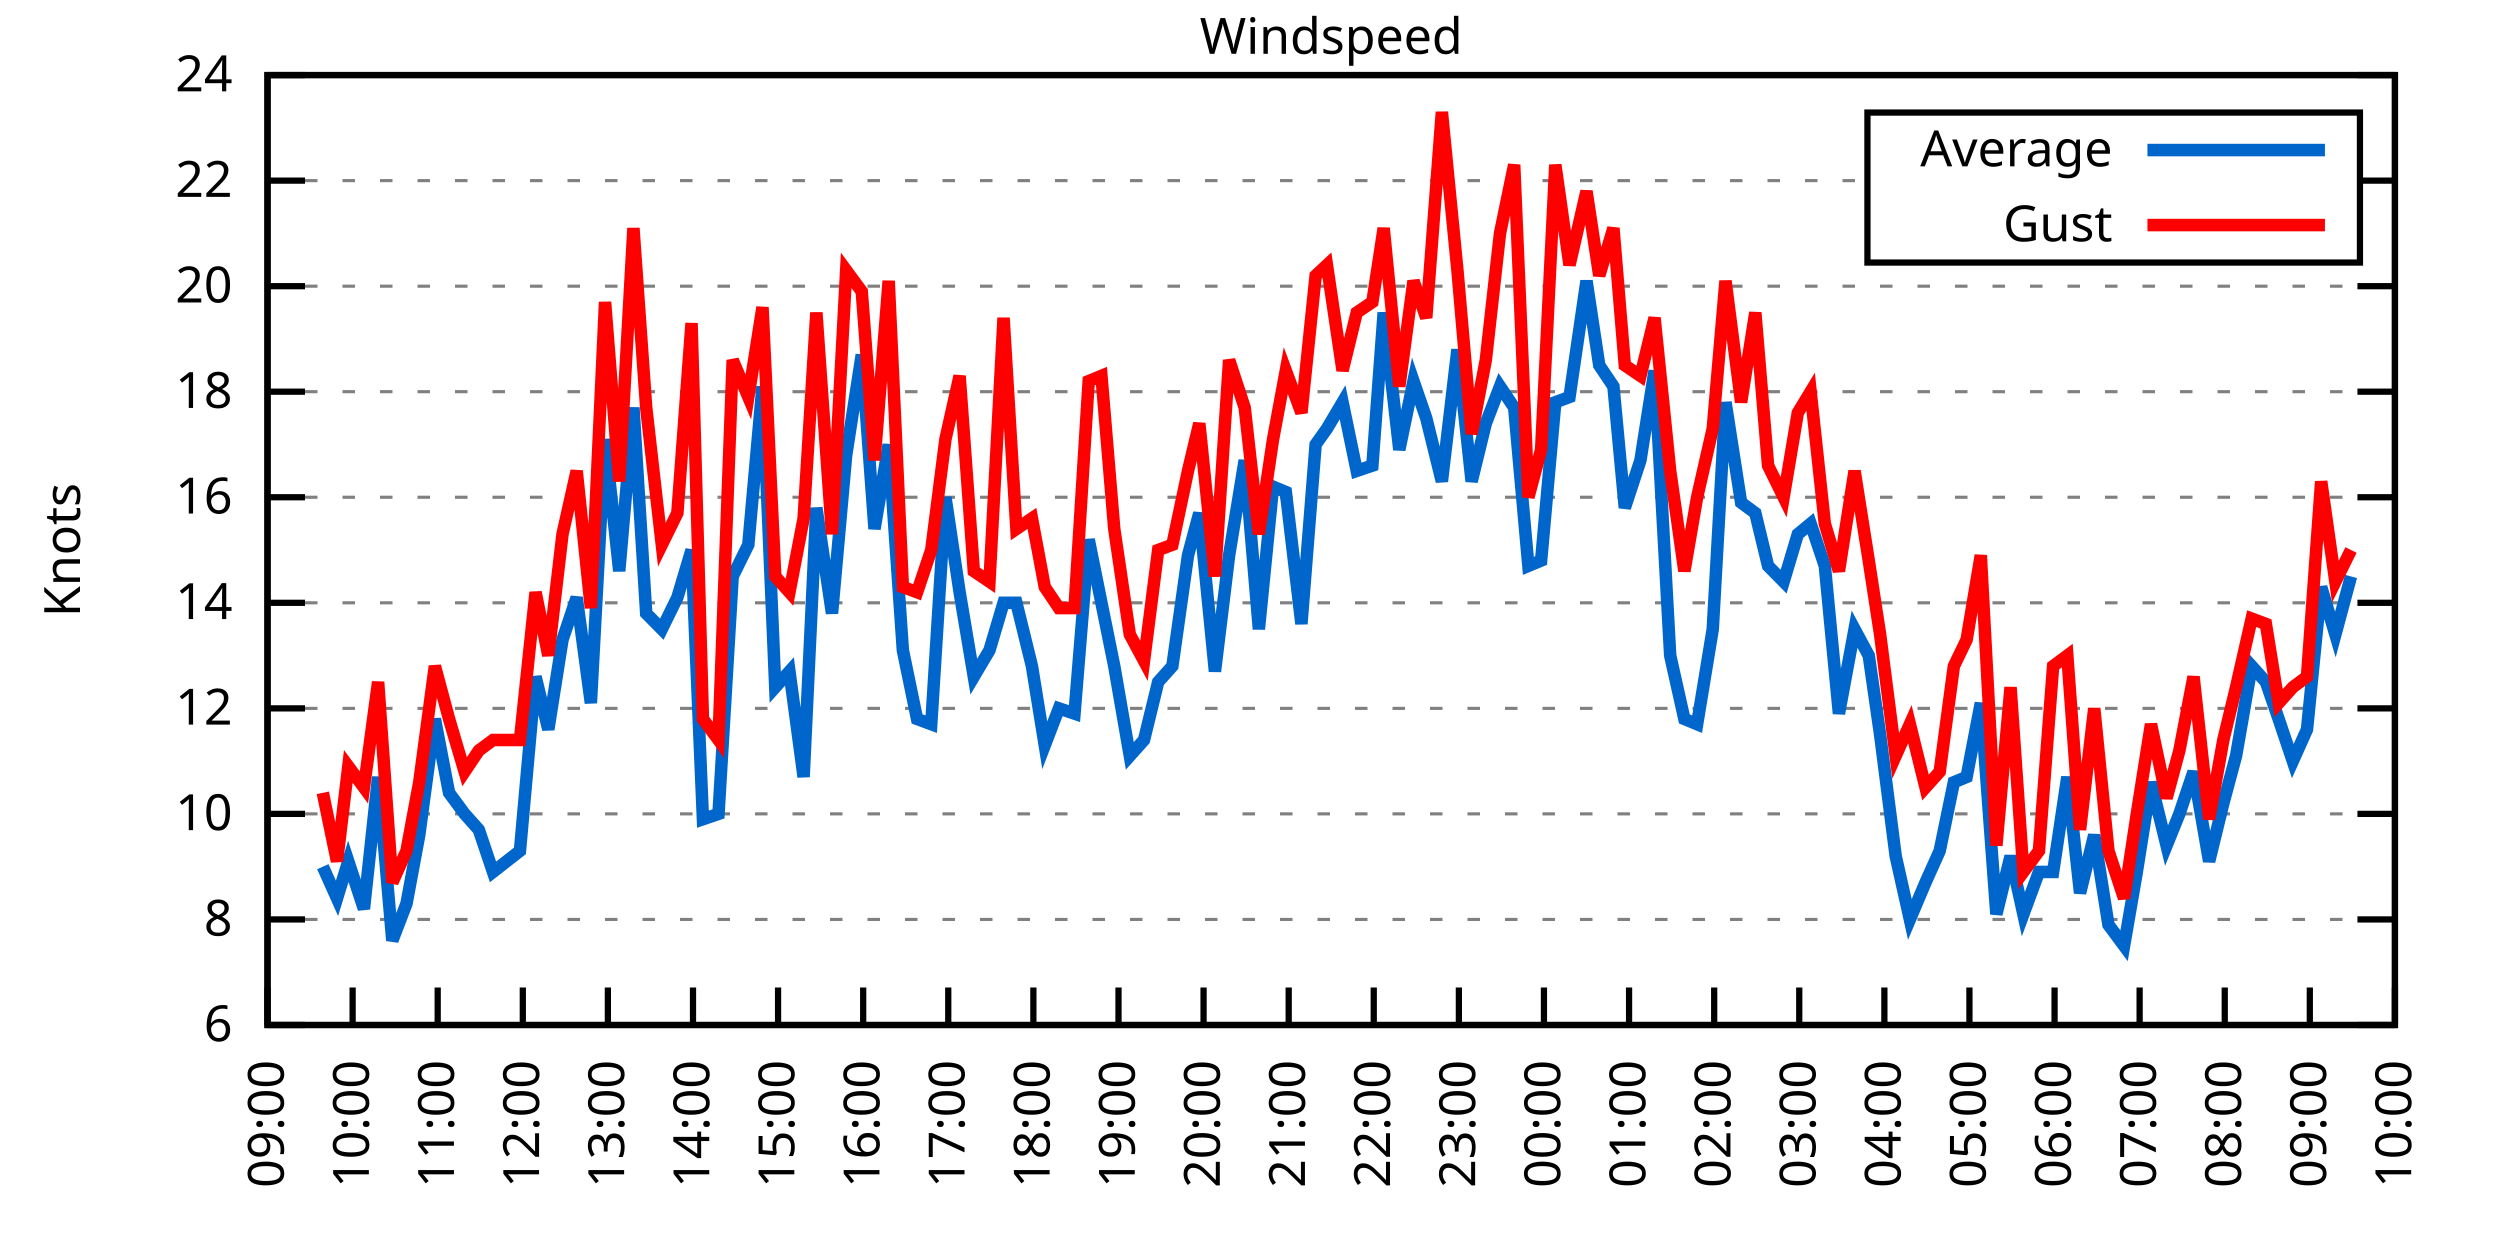
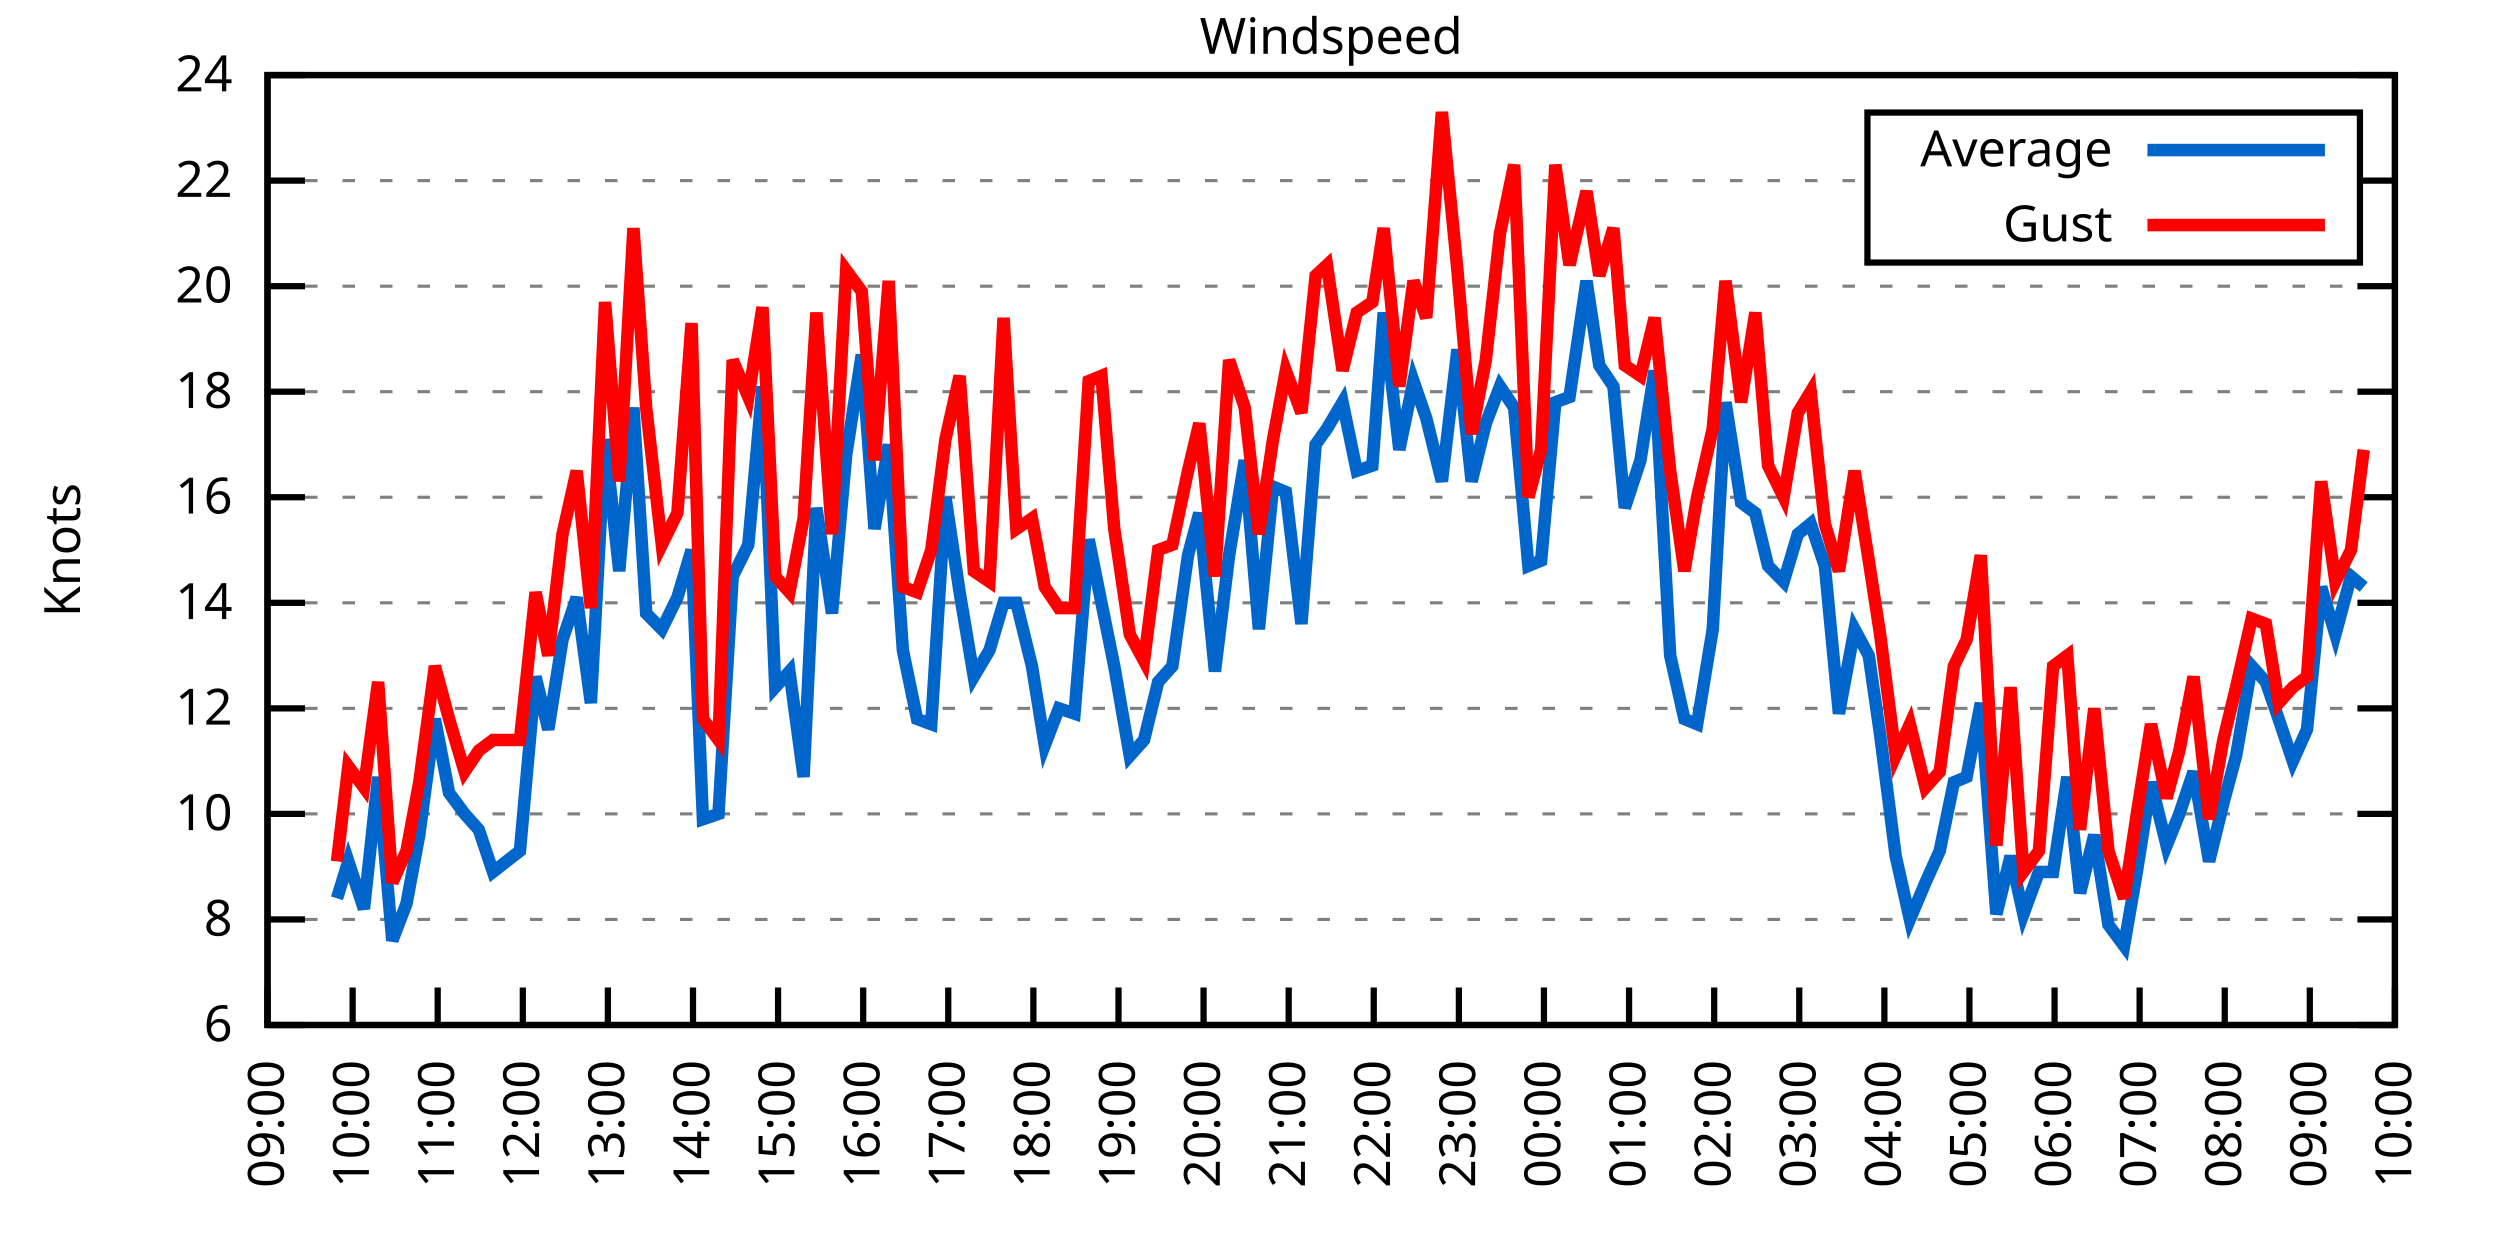
<svg xmlns="http://www.w3.org/2000/svg" xmlns:xlink="http://www.w3.org/1999/xlink" width="400" height="200" viewBox="0 0 400 200">
  <g id="gnuplot_canvas">
    <rect x="0" y="0" width="400" height="200" fill="none" />
    <defs>
      <circle id="gpDot" r="0.5" stroke-width="0.5" stroke="currentColor" />
      <path id="gpPt0" stroke-width="0.333" stroke="currentColor" d="M-1,0 h2 M0,-1 v2" />
      <path id="gpPt1" stroke-width="0.333" stroke="currentColor" d="M-1,-1 L1,1 M1,-1 L-1,1" />
      <path id="gpPt2" stroke-width="0.333" stroke="currentColor" d="M-1,0 L1,0 M0,-1 L0,1 M-1,-1 L1,1 M-1,1 L1,-1" />
      <rect id="gpPt3" stroke-width="0.333" stroke="currentColor" x="-1" y="-1" width="2" height="2" />
      <rect id="gpPt4" stroke-width="0.333" stroke="currentColor" fill="currentColor" x="-1" y="-1" width="2" height="2" />
      <circle id="gpPt5" stroke-width="0.333" stroke="currentColor" cx="0" cy="0" r="1" />
      <use xlink:href="#gpPt5" id="gpPt6" fill="currentColor" stroke="none" />
      <path id="gpPt7" stroke-width="0.333" stroke="currentColor" d="M0,-1.33 L-1.33,0.67 L1.33,0.67 z" />
      <use xlink:href="#gpPt7" id="gpPt8" fill="currentColor" stroke="none" />
      <use xlink:href="#gpPt7" id="gpPt9" stroke="currentColor" transform="rotate(180)" />
      <use xlink:href="#gpPt9" id="gpPt10" fill="currentColor" stroke="none" />
      <use xlink:href="#gpPt3" id="gpPt11" stroke="currentColor" transform="rotate(45)" />
      <use xlink:href="#gpPt11" id="gpPt12" fill="currentColor" stroke="none" />
      <path id="gpPt13" stroke-width="0.333" stroke="currentColor" d="M0,1.330 L1.265,0.411 L0.782,-1.067 L-0.782,-1.076 L-1.265,0.411 z" />
      <use xlink:href="#gpPt13" id="gpPt14" fill="currentColor" stroke="none" />
      <filter id="textbox" filterUnits="objectBoundingBox" x="0" y="0" height="1" width="1">
        <feFlood flood-color="white" flood-opacity="1" result="bgnd" />
        <feComposite in="SourceGraphic" in2="bgnd" operator="atop" />
      </filter>
      <filter id="greybox" filterUnits="objectBoundingBox" x="0" y="0" height="1" width="1">
        <feFlood flood-color="lightgrey" flood-opacity="1" result="grey" />
        <feComposite in="SourceGraphic" in2="grey" operator="atop" />
      </filter>
    </defs>
    <g fill="none" color="white" stroke="currentColor" stroke-width="1.00" stroke-linecap="butt" stroke-linejoin="miter">
</g>
    <g fill="none" color="black" stroke="currentColor" stroke-width="1.00" stroke-linecap="butt" stroke-linejoin="miter">
      <g stroke="none" shape-rendering="crispEdges">
        <polygon fill="rgb(255, 255, 255)" points="42.80,164.00 383.18,164.00 383.18,12.02 42.80,12.02 " />
      </g>
    </g>
    <g fill="none" color="black" stroke="currentColor" stroke-width="1.00" stroke-linecap="butt" stroke-linejoin="miter">
</g>
    <g fill="none" color="black" stroke="black" stroke-width="0.50" stroke-linecap="butt" stroke-linejoin="miter">
</g>
    <g fill="none" color="gray" stroke="currentColor" stroke-width="0.50" stroke-linecap="butt" stroke-linejoin="miter">
      <path stroke="gray" stroke-dasharray="2,4" class="gridline" d="M42.80,164.00 L383.19,164.00  " />
    </g>
    <g fill="none" color="gray" stroke="gray" stroke-width="1.00" stroke-linecap="butt" stroke-linejoin="miter">
</g>
    <g fill="none" color="black" stroke="currentColor" stroke-width="1.00" stroke-linecap="butt" stroke-linejoin="miter">
      <path stroke="black" d="M42.80,164.00 L48.80,164.00 M383.19,164.00 L377.19,164.00  " />
      <g transform="translate(37.20,166.60)" stroke="none" fill="black" font-family="Sans" font-size="8.00" text-anchor="end">
        <text>
          <tspan font-family="Sans"> 6</tspan>
        </text>
      </g>
    </g>
    <g fill="none" color="black" stroke="currentColor" stroke-width="1.00" stroke-linecap="butt" stroke-linejoin="miter">
</g>
    <g fill="none" color="black" stroke="black" stroke-width="0.50" stroke-linecap="butt" stroke-linejoin="miter">
</g>
    <g fill="none" color="gray" stroke="currentColor" stroke-width="0.50" stroke-linecap="butt" stroke-linejoin="miter">
      <path stroke="gray" stroke-dasharray="2,4" class="gridline" d="M42.80,147.11 L383.19,147.11  " />
    </g>
    <g fill="none" color="gray" stroke="gray" stroke-width="1.00" stroke-linecap="butt" stroke-linejoin="miter">
</g>
    <g fill="none" color="black" stroke="currentColor" stroke-width="1.00" stroke-linecap="butt" stroke-linejoin="miter">
      <path stroke="black" d="M42.80,147.11 L48.80,147.11 M383.19,147.11 L377.19,147.11  " />
      <g transform="translate(37.20,149.71)" stroke="none" fill="black" font-family="Sans" font-size="8.00" text-anchor="end">
        <text>
          <tspan font-family="Sans"> 8</tspan>
        </text>
      </g>
    </g>
    <g fill="none" color="black" stroke="currentColor" stroke-width="1.00" stroke-linecap="butt" stroke-linejoin="miter">
</g>
    <g fill="none" color="black" stroke="black" stroke-width="0.50" stroke-linecap="butt" stroke-linejoin="miter">
</g>
    <g fill="none" color="gray" stroke="currentColor" stroke-width="0.50" stroke-linecap="butt" stroke-linejoin="miter">
      <path stroke="gray" stroke-dasharray="2,4" class="gridline" d="M42.80,130.22 L383.19,130.22  " />
    </g>
    <g fill="none" color="gray" stroke="gray" stroke-width="1.00" stroke-linecap="butt" stroke-linejoin="miter">
</g>
    <g fill="none" color="black" stroke="currentColor" stroke-width="1.00" stroke-linecap="butt" stroke-linejoin="miter">
      <path stroke="black" d="M42.80,130.22 L48.80,130.22 M383.19,130.22 L377.19,130.22  " />
      <g transform="translate(37.20,132.82)" stroke="none" fill="black" font-family="Sans" font-size="8.00" text-anchor="end">
        <text>
          <tspan font-family="Sans"> 10</tspan>
        </text>
      </g>
    </g>
    <g fill="none" color="black" stroke="currentColor" stroke-width="1.00" stroke-linecap="butt" stroke-linejoin="miter">
</g>
    <g fill="none" color="black" stroke="black" stroke-width="0.50" stroke-linecap="butt" stroke-linejoin="miter">
</g>
    <g fill="none" color="gray" stroke="currentColor" stroke-width="0.50" stroke-linecap="butt" stroke-linejoin="miter">
      <path stroke="gray" stroke-dasharray="2,4" class="gridline" d="M42.80,113.34 L383.19,113.34  " />
    </g>
    <g fill="none" color="gray" stroke="gray" stroke-width="1.00" stroke-linecap="butt" stroke-linejoin="miter">
</g>
    <g fill="none" color="black" stroke="currentColor" stroke-width="1.00" stroke-linecap="butt" stroke-linejoin="miter">
      <path stroke="black" d="M42.80,113.34 L48.80,113.34 M383.19,113.34 L377.19,113.34  " />
      <g transform="translate(37.20,115.94)" stroke="none" fill="black" font-family="Sans" font-size="8.00" text-anchor="end">
        <text>
          <tspan font-family="Sans"> 12</tspan>
        </text>
      </g>
    </g>
    <g fill="none" color="black" stroke="currentColor" stroke-width="1.00" stroke-linecap="butt" stroke-linejoin="miter">
</g>
    <g fill="none" color="black" stroke="black" stroke-width="0.50" stroke-linecap="butt" stroke-linejoin="miter">
</g>
    <g fill="none" color="gray" stroke="currentColor" stroke-width="0.50" stroke-linecap="butt" stroke-linejoin="miter">
      <path stroke="gray" stroke-dasharray="2,4" class="gridline" d="M42.80,96.45 L383.19,96.45  " />
    </g>
    <g fill="none" color="gray" stroke="gray" stroke-width="1.00" stroke-linecap="butt" stroke-linejoin="miter">
</g>
    <g fill="none" color="black" stroke="currentColor" stroke-width="1.00" stroke-linecap="butt" stroke-linejoin="miter">
      <path stroke="black" d="M42.80,96.45 L48.80,96.45 M383.19,96.45 L377.19,96.45  " />
      <g transform="translate(37.20,99.05)" stroke="none" fill="black" font-family="Sans" font-size="8.00" text-anchor="end">
        <text>
          <tspan font-family="Sans"> 14</tspan>
        </text>
      </g>
    </g>
    <g fill="none" color="black" stroke="currentColor" stroke-width="1.00" stroke-linecap="butt" stroke-linejoin="miter">
</g>
    <g fill="none" color="black" stroke="black" stroke-width="0.50" stroke-linecap="butt" stroke-linejoin="miter">
</g>
    <g fill="none" color="gray" stroke="currentColor" stroke-width="0.50" stroke-linecap="butt" stroke-linejoin="miter">
      <path stroke="gray" stroke-dasharray="2,4" class="gridline" d="M42.80,79.56 L383.19,79.56  " />
    </g>
    <g fill="none" color="gray" stroke="gray" stroke-width="1.00" stroke-linecap="butt" stroke-linejoin="miter">
</g>
    <g fill="none" color="black" stroke="currentColor" stroke-width="1.00" stroke-linecap="butt" stroke-linejoin="miter">
      <path stroke="black" d="M42.80,79.56 L48.80,79.56 M383.19,79.56 L377.19,79.56  " />
      <g transform="translate(37.20,82.16)" stroke="none" fill="black" font-family="Sans" font-size="8.00" text-anchor="end">
        <text>
          <tspan font-family="Sans"> 16</tspan>
        </text>
      </g>
    </g>
    <g fill="none" color="black" stroke="currentColor" stroke-width="1.00" stroke-linecap="butt" stroke-linejoin="miter">
</g>
    <g fill="none" color="black" stroke="black" stroke-width="0.50" stroke-linecap="butt" stroke-linejoin="miter">
</g>
    <g fill="none" color="gray" stroke="currentColor" stroke-width="0.50" stroke-linecap="butt" stroke-linejoin="miter">
      <path stroke="gray" stroke-dasharray="2,4" class="gridline" d="M42.80,62.67 L383.19,62.67  " />
    </g>
    <g fill="none" color="gray" stroke="gray" stroke-width="1.00" stroke-linecap="butt" stroke-linejoin="miter">
</g>
    <g fill="none" color="black" stroke="currentColor" stroke-width="1.00" stroke-linecap="butt" stroke-linejoin="miter">
      <path stroke="black" d="M42.80,62.67 L48.80,62.67 M383.19,62.67 L377.19,62.67  " />
      <g transform="translate(37.20,65.27)" stroke="none" fill="black" font-family="Sans" font-size="8.00" text-anchor="end">
        <text>
          <tspan font-family="Sans"> 18</tspan>
        </text>
      </g>
    </g>
    <g fill="none" color="black" stroke="currentColor" stroke-width="1.00" stroke-linecap="butt" stroke-linejoin="miter">
</g>
    <g fill="none" color="black" stroke="black" stroke-width="0.50" stroke-linecap="butt" stroke-linejoin="miter">
</g>
    <g fill="none" color="gray" stroke="currentColor" stroke-width="0.50" stroke-linecap="butt" stroke-linejoin="miter">
      <path stroke="gray" stroke-dasharray="2,4" class="gridline" d="M42.80,45.79 L383.19,45.79  " />
    </g>
    <g fill="none" color="gray" stroke="gray" stroke-width="1.00" stroke-linecap="butt" stroke-linejoin="miter">
</g>
    <g fill="none" color="black" stroke="currentColor" stroke-width="1.00" stroke-linecap="butt" stroke-linejoin="miter">
      <path stroke="black" d="M42.80,45.79 L48.80,45.79 M383.19,45.79 L377.19,45.79  " />
      <g transform="translate(37.20,48.39)" stroke="none" fill="black" font-family="Sans" font-size="8.00" text-anchor="end">
        <text>
          <tspan font-family="Sans"> 20</tspan>
        </text>
      </g>
    </g>
    <g fill="none" color="black" stroke="currentColor" stroke-width="1.00" stroke-linecap="butt" stroke-linejoin="miter">
</g>
    <g fill="none" color="black" stroke="black" stroke-width="0.50" stroke-linecap="butt" stroke-linejoin="miter">
</g>
    <g fill="none" color="gray" stroke="currentColor" stroke-width="0.50" stroke-linecap="butt" stroke-linejoin="miter">
      <path stroke="gray" stroke-dasharray="2,4" class="gridline" d="M42.80,28.90 L298.79,28.90 M377.59,28.90 L383.19,28.90  " />
    </g>
    <g fill="none" color="gray" stroke="gray" stroke-width="1.00" stroke-linecap="butt" stroke-linejoin="miter">
</g>
    <g fill="none" color="black" stroke="currentColor" stroke-width="1.00" stroke-linecap="butt" stroke-linejoin="miter">
      <path stroke="black" d="M42.80,28.90 L48.80,28.90 M383.19,28.90 L377.19,28.90  " />
      <g transform="translate(37.20,31.50)" stroke="none" fill="black" font-family="Sans" font-size="8.00" text-anchor="end">
        <text>
          <tspan font-family="Sans"> 22</tspan>
        </text>
      </g>
    </g>
    <g fill="none" color="black" stroke="currentColor" stroke-width="1.00" stroke-linecap="butt" stroke-linejoin="miter">
</g>
    <g fill="none" color="black" stroke="black" stroke-width="0.50" stroke-linecap="butt" stroke-linejoin="miter">
</g>
    <g fill="none" color="gray" stroke="currentColor" stroke-width="0.50" stroke-linecap="butt" stroke-linejoin="miter">
      <path stroke="gray" stroke-dasharray="2,4" class="gridline" d="M42.80,12.01 L383.19,12.01  " />
    </g>
    <g fill="none" color="gray" stroke="gray" stroke-width="1.00" stroke-linecap="butt" stroke-linejoin="miter">
</g>
    <g fill="none" color="black" stroke="currentColor" stroke-width="1.00" stroke-linecap="butt" stroke-linejoin="miter">
      <path stroke="black" d="M42.80,12.01 L48.80,12.01 M383.19,12.01 L377.19,12.01  " />
      <g transform="translate(37.20,14.61)" stroke="none" fill="black" font-family="Sans" font-size="8.00" text-anchor="end">
        <text>
          <tspan font-family="Sans"> 24</tspan>
        </text>
      </g>
    </g>
    <g fill="none" color="black" stroke="currentColor" stroke-width="1.00" stroke-linecap="butt" stroke-linejoin="miter">
      <path stroke="black" d="M42.80,164.00 L42.80,158.00  " />
      <g transform="translate(45.40,169.60) rotate(270.00)" stroke="none" fill="black" font-family="Sans" font-size="8.00" text-anchor="end">
        <text>
          <tspan font-family="Sans">09:00</tspan>
        </text>
      </g>
    </g>
    <g fill="none" color="black" stroke="currentColor" stroke-width="1.00" stroke-linecap="butt" stroke-linejoin="miter">
      <path stroke="black" d="M56.42,164.00 L56.42,158.00  " />
      <g transform="translate(59.02,169.60) rotate(270.00)" stroke="none" fill="black" font-family="Sans" font-size="8.00" text-anchor="end">
        <text>
          <tspan font-family="Sans">10:00</tspan>
        </text>
      </g>
    </g>
    <g fill="none" color="black" stroke="currentColor" stroke-width="1.00" stroke-linecap="butt" stroke-linejoin="miter">
      <path stroke="black" d="M70.03,164.00 L70.03,158.00  " />
      <g transform="translate(72.63,169.60) rotate(270.00)" stroke="none" fill="black" font-family="Sans" font-size="8.00" text-anchor="end">
        <text>
          <tspan font-family="Sans">11:00</tspan>
        </text>
      </g>
    </g>
    <g fill="none" color="black" stroke="currentColor" stroke-width="1.00" stroke-linecap="butt" stroke-linejoin="miter">
      <path stroke="black" d="M83.65,164.00 L83.65,158.00  " />
      <g transform="translate(86.25,169.60) rotate(270.00)" stroke="none" fill="black" font-family="Sans" font-size="8.00" text-anchor="end">
        <text>
          <tspan font-family="Sans">12:00</tspan>
        </text>
      </g>
    </g>
    <g fill="none" color="black" stroke="currentColor" stroke-width="1.00" stroke-linecap="butt" stroke-linejoin="miter">
      <path stroke="black" d="M97.26,164.00 L97.26,158.00  " />
      <g transform="translate(99.86,169.60) rotate(270.00)" stroke="none" fill="black" font-family="Sans" font-size="8.00" text-anchor="end">
        <text>
          <tspan font-family="Sans">13:00</tspan>
        </text>
      </g>
    </g>
    <g fill="none" color="black" stroke="currentColor" stroke-width="1.00" stroke-linecap="butt" stroke-linejoin="miter">
      <path stroke="black" d="M110.88,164.00 L110.88,158.00  " />
      <g transform="translate(113.48,169.60) rotate(270.00)" stroke="none" fill="black" font-family="Sans" font-size="8.00" text-anchor="end">
        <text>
          <tspan font-family="Sans">14:00</tspan>
        </text>
      </g>
    </g>
    <g fill="none" color="black" stroke="currentColor" stroke-width="1.00" stroke-linecap="butt" stroke-linejoin="miter">
      <path stroke="black" d="M124.49,164.00 L124.49,158.00  " />
      <g transform="translate(127.09,169.60) rotate(270.00)" stroke="none" fill="black" font-family="Sans" font-size="8.00" text-anchor="end">
        <text>
          <tspan font-family="Sans">15:00</tspan>
        </text>
      </g>
    </g>
    <g fill="none" color="black" stroke="currentColor" stroke-width="1.00" stroke-linecap="butt" stroke-linejoin="miter">
      <path stroke="black" d="M138.11,164.00 L138.11,158.00  " />
      <g transform="translate(140.71,169.60) rotate(270.00)" stroke="none" fill="black" font-family="Sans" font-size="8.00" text-anchor="end">
        <text>
          <tspan font-family="Sans">16:00</tspan>
        </text>
      </g>
    </g>
    <g fill="none" color="black" stroke="currentColor" stroke-width="1.00" stroke-linecap="butt" stroke-linejoin="miter">
      <path stroke="black" d="M151.72,164.00 L151.72,158.00  " />
      <g transform="translate(154.32,169.60) rotate(270.00)" stroke="none" fill="black" font-family="Sans" font-size="8.00" text-anchor="end">
        <text>
          <tspan font-family="Sans">17:00</tspan>
        </text>
      </g>
    </g>
    <g fill="none" color="black" stroke="currentColor" stroke-width="1.00" stroke-linecap="butt" stroke-linejoin="miter">
      <path stroke="black" d="M165.34,164.00 L165.34,158.00  " />
      <g transform="translate(167.94,169.60) rotate(270.00)" stroke="none" fill="black" font-family="Sans" font-size="8.00" text-anchor="end">
        <text>
          <tspan font-family="Sans">18:00</tspan>
        </text>
      </g>
    </g>
    <g fill="none" color="black" stroke="currentColor" stroke-width="1.00" stroke-linecap="butt" stroke-linejoin="miter">
      <path stroke="black" d="M178.96,164.00 L178.96,158.00  " />
      <g transform="translate(181.56,169.60) rotate(270.00)" stroke="none" fill="black" font-family="Sans" font-size="8.00" text-anchor="end">
        <text>
          <tspan font-family="Sans">19:00</tspan>
        </text>
      </g>
    </g>
    <g fill="none" color="black" stroke="currentColor" stroke-width="1.00" stroke-linecap="butt" stroke-linejoin="miter">
      <path stroke="black" d="M192.57,164.00 L192.57,158.00  " />
      <g transform="translate(195.17,169.60) rotate(270.00)" stroke="none" fill="black" font-family="Sans" font-size="8.00" text-anchor="end">
        <text>
          <tspan font-family="Sans">20:00</tspan>
        </text>
      </g>
    </g>
    <g fill="none" color="black" stroke="currentColor" stroke-width="1.00" stroke-linecap="butt" stroke-linejoin="miter">
      <path stroke="black" d="M206.19,164.00 L206.19,158.00  " />
      <g transform="translate(208.79,169.60) rotate(270.00)" stroke="none" fill="black" font-family="Sans" font-size="8.00" text-anchor="end">
        <text>
          <tspan font-family="Sans">21:00</tspan>
        </text>
      </g>
    </g>
    <g fill="none" color="black" stroke="currentColor" stroke-width="1.00" stroke-linecap="butt" stroke-linejoin="miter">
      <path stroke="black" d="M219.80,164.00 L219.80,158.00  " />
      <g transform="translate(222.40,169.60) rotate(270.00)" stroke="none" fill="black" font-family="Sans" font-size="8.00" text-anchor="end">
        <text>
          <tspan font-family="Sans">22:00</tspan>
        </text>
      </g>
    </g>
    <g fill="none" color="black" stroke="currentColor" stroke-width="1.00" stroke-linecap="butt" stroke-linejoin="miter">
      <path stroke="black" d="M233.42,164.00 L233.42,158.00  " />
      <g transform="translate(236.02,169.60) rotate(270.00)" stroke="none" fill="black" font-family="Sans" font-size="8.00" text-anchor="end">
        <text>
          <tspan font-family="Sans">23:00</tspan>
        </text>
      </g>
    </g>
    <g fill="none" color="black" stroke="currentColor" stroke-width="1.00" stroke-linecap="butt" stroke-linejoin="miter">
      <path stroke="black" d="M247.03,164.00 L247.03,158.00  " />
      <g transform="translate(249.63,169.60) rotate(270.00)" stroke="none" fill="black" font-family="Sans" font-size="8.00" text-anchor="end">
        <text>
          <tspan font-family="Sans">00:00</tspan>
        </text>
      </g>
    </g>
    <g fill="none" color="black" stroke="currentColor" stroke-width="1.00" stroke-linecap="butt" stroke-linejoin="miter">
      <path stroke="black" d="M260.65,164.00 L260.65,158.00  " />
      <g transform="translate(263.25,169.60) rotate(270.00)" stroke="none" fill="black" font-family="Sans" font-size="8.00" text-anchor="end">
        <text>
          <tspan font-family="Sans">01:00</tspan>
        </text>
      </g>
    </g>
    <g fill="none" color="black" stroke="currentColor" stroke-width="1.00" stroke-linecap="butt" stroke-linejoin="miter">
      <path stroke="black" d="M274.27,164.00 L274.27,158.00  " />
      <g transform="translate(276.87,169.60) rotate(270.00)" stroke="none" fill="black" font-family="Sans" font-size="8.00" text-anchor="end">
        <text>
          <tspan font-family="Sans">02:00</tspan>
        </text>
      </g>
    </g>
    <g fill="none" color="black" stroke="currentColor" stroke-width="1.00" stroke-linecap="butt" stroke-linejoin="miter">
      <path stroke="black" d="M287.88,164.00 L287.88,158.00  " />
      <g transform="translate(290.48,169.60) rotate(270.00)" stroke="none" fill="black" font-family="Sans" font-size="8.00" text-anchor="end">
        <text>
          <tspan font-family="Sans">03:00</tspan>
        </text>
      </g>
    </g>
    <g fill="none" color="black" stroke="currentColor" stroke-width="1.00" stroke-linecap="butt" stroke-linejoin="miter">
      <path stroke="black" d="M301.50,164.00 L301.50,158.00  " />
      <g transform="translate(304.10,169.60) rotate(270.00)" stroke="none" fill="black" font-family="Sans" font-size="8.00" text-anchor="end">
        <text>
          <tspan font-family="Sans">04:00</tspan>
        </text>
      </g>
    </g>
    <g fill="none" color="black" stroke="currentColor" stroke-width="1.00" stroke-linecap="butt" stroke-linejoin="miter">
      <path stroke="black" d="M315.11,164.00 L315.11,158.00  " />
      <g transform="translate(317.71,169.60) rotate(270.00)" stroke="none" fill="black" font-family="Sans" font-size="8.00" text-anchor="end">
        <text>
          <tspan font-family="Sans">05:00</tspan>
        </text>
      </g>
    </g>
    <g fill="none" color="black" stroke="currentColor" stroke-width="1.00" stroke-linecap="butt" stroke-linejoin="miter">
      <path stroke="black" d="M328.73,164.00 L328.73,158.00  " />
      <g transform="translate(331.33,169.60) rotate(270.00)" stroke="none" fill="black" font-family="Sans" font-size="8.00" text-anchor="end">
        <text>
          <tspan font-family="Sans">06:00</tspan>
        </text>
      </g>
    </g>
    <g fill="none" color="black" stroke="currentColor" stroke-width="1.00" stroke-linecap="butt" stroke-linejoin="miter">
      <path stroke="black" d="M342.34,164.00 L342.34,158.00  " />
      <g transform="translate(344.94,169.60) rotate(270.00)" stroke="none" fill="black" font-family="Sans" font-size="8.00" text-anchor="end">
        <text>
          <tspan font-family="Sans">07:00</tspan>
        </text>
      </g>
    </g>
    <g fill="none" color="black" stroke="currentColor" stroke-width="1.00" stroke-linecap="butt" stroke-linejoin="miter">
      <path stroke="black" d="M355.96,164.00 L355.96,158.00  " />
      <g transform="translate(358.56,169.60) rotate(270.00)" stroke="none" fill="black" font-family="Sans" font-size="8.00" text-anchor="end">
        <text>
          <tspan font-family="Sans">08:00</tspan>
        </text>
      </g>
    </g>
    <g fill="none" color="black" stroke="currentColor" stroke-width="1.00" stroke-linecap="butt" stroke-linejoin="miter">
      <path stroke="black" d="M369.57,164.00 L369.57,158.00  " />
      <g transform="translate(372.17,169.60) rotate(270.00)" stroke="none" fill="black" font-family="Sans" font-size="8.00" text-anchor="end">
        <text>
          <tspan font-family="Sans">09:00</tspan>
        </text>
      </g>
    </g>
    <g fill="none" color="black" stroke="currentColor" stroke-width="1.00" stroke-linecap="butt" stroke-linejoin="miter">
      <path stroke="black" d="M383.19,164.00 L383.19,158.00  " />
      <g transform="translate(385.79,169.60) rotate(270.00)" stroke="none" fill="black" font-family="Sans" font-size="8.00" text-anchor="end">
        <text>
          <tspan font-family="Sans">10:00</tspan>
        </text>
      </g>
    </g>
    <g fill="none" color="black" stroke="currentColor" stroke-width="1.00" stroke-linecap="butt" stroke-linejoin="miter">
</g>
    <g fill="none" color="black" stroke="currentColor" stroke-width="1.00" stroke-linecap="butt" stroke-linejoin="miter">
      <path stroke="black" d="M42.80,12.01 L42.80,164.00 L383.19,164.00 L383.19,12.01 L42.80,12.01 Z  " />
    </g>
    <g fill="none" color="black" stroke="currentColor" stroke-width="1.00" stroke-linecap="butt" stroke-linejoin="miter">
</g>
    <g fill="none" color="black" stroke="currentColor" stroke-width="1.00" stroke-linecap="butt" stroke-linejoin="miter">
      <path stroke="black" d="M298.79,42.01 L298.79,18.01 L377.59,18.01 L377.59,42.01 L298.79,42.01 Z  " />
    </g>
    <g id="Windspeed_plot_1">
      <g fill="none" color="white" stroke="black" stroke-width="2.00" stroke-linecap="butt" stroke-linejoin="miter">
</g>
      <g fill="none" color="black" stroke="currentColor" stroke-width="2.00" stroke-linecap="butt" stroke-linejoin="miter">
        <g transform="translate(337.99,26.61)" stroke="none" fill="black" font-family="Sans" font-size="8.00" text-anchor="end">
          <text>
            <tspan font-family="Sans">Average</tspan>
          </text>
        </g>
      </g>
      <g fill="none" color="black" stroke="currentColor" stroke-width="2.00" stroke-linecap="butt" stroke-linejoin="miter">
-         <path stroke="rgb(  0, 102, 204)" d="M343.59,24.01 L371.99,24.01 M51.65,138.67 L53.92,143.73 L55.73,137.82 L58.23,145.42 L60.50,124.31 L62.77,150.49   L65.04,144.58 L67.08,133.60 L69.58,115.03 L71.85,126.85 L74.34,130.22 L76.61,132.76 L78.88,139.51 L83.19,136.14   L85.69,108.27 L87.73,116.71 L90.00,102.36 L92.27,95.60 L94.54,112.49 L96.81,70.27 L99.08,91.38 L101.35,65.21   L103.39,98.14 L105.89,100.67 L108.38,95.60 L110.65,88.00 L112.47,131.07 L114.96,130.22 L117.23,92.23 L119.73,87.16   L122.00,61.83 L124.04,109.96 L126.31,107.43 L128.58,124.31 L130.62,81.25 L133.12,98.14 L135.39,72.81 L137.88,56.76   L139.92,84.63 L142.19,71.12 L144.46,104.05 L146.73,115.03 L149.00,115.87 L151.27,79.56 L153.54,94.76 L155.81,108.27   L158.31,104.05 L160.57,96.45 L162.62,96.45 L165.11,106.58 L167.16,119.25 L169.43,113.34 L171.92,114.18 L174.19,86.32   L176.23,96.45 L178.28,106.58 L180.77,120.94 L183.04,118.40 L185.31,109.11 L187.58,106.58 L190.08,88.85 L191.89,82.09   L194.39,107.43 L196.66,88.85 L199.15,73.65 L201.42,100.67 L203.69,77.87 L205.73,78.72 L208.23,99.83 L210.50,71.12   L212.31,68.58 L214.81,64.36 L217.08,75.34 L219.58,74.49 L221.39,50.01 L223.89,71.96 L226.16,60.98 L228.20,66.90   L230.70,77.03 L233.19,55.92 L235.46,77.03 L237.73,67.74 L240.00,61.83 L242.27,65.21 L244.54,90.54 L246.58,89.69   L248.85,64.36 L251.12,63.52 L253.84,44.94 L255.88,58.45 L258.15,61.83 L259.97,81.25 L262.47,73.65 L264.73,59.30   L267.23,104.89 L269.50,115.03 L271.54,115.87 L274.04,100.67 L276.08,64.36 L278.58,80.41 L280.85,82.09 L282.89,90.54   L285.38,93.07 L287.65,85.47 L289.70,83.78 L291.97,90.54 L294.23,114.18 L296.73,100.67 L299.00,104.89 L300.82,117.56   L303.31,136.98 L305.58,147.11 L308.08,141.20 L310.35,136.14 L312.62,125.16 L314.66,124.31 L316.93,112.49 L319.42,146.27   L321.69,136.98 L323.74,146.27 L326.23,139.51 L328.50,139.51 L330.77,124.31 L332.81,142.89 L335.08,133.60 L337.35,147.96   L339.85,151.33 L341.89,139.51 L344.16,125.16 L346.65,135.29 L348.70,130.22 L350.97,123.47 L353.46,137.82 L355.73,128.54   L357.77,120.94 L360.27,106.58 L362.54,109.11 L364.58,115.03 L366.85,121.78 L369.12,116.71 L371.39,93.92 L373.66,101.52   L376.16,92.23  " />
+         <path stroke="rgb(  0, 102, 204)" d="M343.59,24.01 L371.99,24.01 M53.92,143.73 L55.73,137.82 L58.23,145.42 L60.50,124.31 L62.77,150.49 L65.04,144.58   L67.08,133.60 L69.58,115.03 L71.85,126.85 L74.34,130.22 L76.61,132.76 L78.88,139.51 L83.19,136.14 L85.69,108.27   L87.73,116.71 L90.00,102.36 L92.27,95.60 L94.54,112.49 L96.81,70.27 L99.08,91.38 L101.35,65.21 L103.39,98.14   L105.89,100.67 L108.38,95.60 L110.65,88.00 L112.47,131.07 L114.96,130.22 L117.23,92.23 L119.73,87.16 L122.00,61.83   L124.04,109.96 L126.31,107.43 L128.58,124.31 L130.62,81.25 L133.12,98.14 L135.39,72.81 L137.88,56.76 L139.92,84.63   L142.19,71.12 L144.46,104.05 L146.73,115.03 L149.00,115.87 L151.27,79.56 L153.54,94.76 L155.81,108.27 L158.31,104.05   L160.57,96.45 L162.62,96.45 L165.11,106.58 L167.16,119.25 L169.43,113.34 L171.92,114.18 L174.19,86.32 L176.23,96.45   L178.28,106.58 L180.77,120.94 L183.04,118.40 L185.31,109.11 L187.58,106.58 L190.08,88.85 L191.89,82.09 L194.39,107.43   L196.66,88.85 L199.15,73.65 L201.42,100.67 L203.69,77.87 L205.73,78.72 L208.23,99.83 L210.50,71.12 L212.31,68.58   L214.81,64.36 L217.08,75.34 L219.58,74.49 L221.39,50.01 L223.89,71.96 L226.16,60.98 L228.20,66.90 L230.70,77.03   L233.19,55.92 L235.46,77.03 L237.73,67.74 L240.00,61.83 L242.27,65.21 L244.54,90.54 L246.58,89.69 L248.85,64.36   L251.12,63.52 L253.84,44.94 L255.88,58.45 L258.15,61.83 L259.97,81.25 L262.47,73.65 L264.73,59.30 L267.23,104.89   L269.50,115.03 L271.54,115.87 L274.04,100.67 L276.08,64.36 L278.58,80.41 L280.85,82.09 L282.89,90.54 L285.38,93.07   L287.65,85.47 L289.70,83.78 L291.97,90.54 L294.23,114.18 L296.73,100.67 L299.00,104.89 L300.82,117.56 L303.31,136.98   L305.58,147.11 L308.08,141.20 L310.35,136.14 L312.62,125.16 L314.66,124.31 L316.93,112.49 L319.42,146.27 L321.69,136.98   L323.74,146.27 L326.23,139.51 L328.50,139.51 L330.77,124.31 L332.81,142.89 L335.08,133.60 L337.35,147.96 L339.85,151.33   L341.89,139.51 L344.16,125.16 L346.65,135.29 L348.70,130.22 L350.97,123.47 L353.46,137.82 L355.73,128.54 L357.77,120.94   L360.27,106.58 L362.54,109.11 L364.58,115.03 L366.85,121.78 L369.12,116.71 L371.39,93.92 L373.66,101.52 L376.16,92.23   L378.20,93.92  " />
      </g>
    </g>
    <g id="Windspeed_plot_2">
      <g fill="none" color="black" stroke="currentColor" stroke-width="2.00" stroke-linecap="butt" stroke-linejoin="miter">
        <g transform="translate(337.99,38.61)" stroke="none" fill="black" font-family="Sans" font-size="8.00" text-anchor="end">
          <text>
            <tspan font-family="Sans">Gust</tspan>
          </text>
        </g>
      </g>
      <g fill="none" color="black" stroke="currentColor" stroke-width="2.00" stroke-linecap="butt" stroke-linejoin="miter">
-         <path stroke="rgb(255,   0,   0)" d="M343.59,36.01 L371.99,36.01 M51.65,126.85 L53.92,137.82 L55.73,122.62 L58.23,126.00 L60.50,109.11 L62.77,141.20   L65.04,136.14 L67.08,125.16 L69.58,106.58 L71.85,115.03 L74.34,123.47 L76.61,120.09 L78.88,118.40 L83.19,118.40   L85.69,94.76 L87.73,104.89 L90.00,85.47 L92.27,75.34 L94.54,97.29 L96.81,48.32 L99.08,77.03 L101.35,36.50   L103.39,65.21 L105.89,87.16 L108.38,82.09 L110.65,51.70 L112.47,115.03 L114.96,118.40 L117.23,57.61 L119.73,63.52   L122.00,49.16 L124.04,92.23 L126.31,94.76 L128.58,82.94 L130.62,50.01 L133.12,85.47 L135.39,43.25 L137.88,46.63   L139.92,73.65 L142.19,44.94 L144.46,93.92 L146.73,94.76 L149.00,88.00 L151.27,70.27 L153.54,60.14 L155.81,91.38   L158.31,93.07 L160.57,50.85 L162.62,84.63 L165.11,82.94 L167.16,93.92 L169.43,97.29 L171.92,97.29 L174.19,60.98   L176.23,60.14 L178.28,84.63 L180.77,101.52 L183.04,105.74 L185.31,88.00 L187.58,87.16 L190.08,75.34 L191.89,67.74   L194.39,92.23 L196.66,57.61 L199.15,65.21 L201.42,85.47 L203.69,70.27 L205.73,59.30 L208.23,66.05 L210.50,44.10   L212.31,42.41 L214.81,59.30 L217.08,50.01 L219.58,48.32 L221.39,36.50 L223.89,61.83 L226.16,44.94 L228.20,50.85   L230.70,17.92 L233.19,43.25 L235.46,69.43 L237.73,57.61 L240.00,37.34 L242.27,26.36 L244.54,79.56 L246.58,71.96   L248.85,26.36 L251.12,42.41 L253.84,30.59 L255.88,44.10 L258.15,36.50 L259.97,58.45 L262.47,60.14 L264.73,50.85   L267.23,75.34 L269.50,91.38 L271.54,79.56 L274.04,68.58 L276.08,44.94 L278.58,64.36 L280.85,50.01 L282.89,74.49   L285.38,79.56 L287.65,66.05 L289.70,62.67 L291.97,83.78 L294.23,91.38 L296.73,75.34 L299.00,89.69 L300.82,101.52   L303.31,120.94 L305.58,115.87 L308.08,126.00 L310.35,123.47 L312.62,106.58 L314.66,102.36 L316.93,88.85 L319.42,135.29   L321.69,109.96 L323.74,139.51 L326.23,136.14 L328.50,106.58 L330.77,104.89 L332.81,132.76 L335.08,113.34 L337.35,136.14   L339.85,143.73 L341.89,130.22 L344.16,115.87 L346.65,127.69 L348.70,120.09 L350.97,108.27 L353.46,131.07 L355.73,118.40   L357.77,109.96 L360.27,98.98 L362.54,99.83 L364.58,112.49 L366.85,109.96 L369.12,108.27 L371.39,77.03 L373.66,93.07   L376.16,88.00  " />
+         <path stroke="rgb(255,   0,   0)" d="M343.59,36.01 L371.99,36.01 M53.92,137.82 L55.73,122.62 L58.23,126.00 L60.50,109.11 L62.77,141.20 L65.04,136.14   L67.08,125.16 L69.58,106.58 L71.85,115.03 L74.34,123.47 L76.61,120.09 L78.88,118.40 L83.19,118.40 L85.69,94.76   L87.73,104.89 L90.00,85.47 L92.27,75.34 L94.54,97.29 L96.81,48.32 L99.08,77.03 L101.35,36.50 L103.39,65.21   L105.89,87.16 L108.38,82.09 L110.65,51.70 L112.47,115.03 L114.96,118.40 L117.23,57.61 L119.73,63.52 L122.00,49.16   L124.04,92.23 L126.31,94.76 L128.58,82.94 L130.62,50.01 L133.12,85.47 L135.39,43.25 L137.88,46.63 L139.92,73.65   L142.19,44.94 L144.46,93.92 L146.73,94.76 L149.00,88.00 L151.27,70.27 L153.54,60.14 L155.81,91.38 L158.31,93.07   L160.57,50.85 L162.62,84.63 L165.11,82.94 L167.16,93.92 L169.43,97.29 L171.92,97.29 L174.19,60.98 L176.23,60.14   L178.28,84.63 L180.77,101.52 L183.04,105.74 L185.31,88.00 L187.58,87.16 L190.08,75.34 L191.89,67.74 L194.39,92.23   L196.66,57.61 L199.15,65.21 L201.42,85.47 L203.69,70.27 L205.73,59.30 L208.23,66.05 L210.50,44.10 L212.31,42.41   L214.81,59.30 L217.08,50.01 L219.58,48.32 L221.39,36.50 L223.89,61.83 L226.16,44.94 L228.20,50.85 L230.70,17.92   L233.19,43.25 L235.46,69.43 L237.73,57.61 L240.00,37.34 L242.27,26.36 L244.54,79.56 L246.58,71.96 L248.85,26.36   L251.12,42.41 L253.84,30.59 L255.88,44.10 L258.15,36.50 L259.97,58.45 L262.47,60.14 L264.73,50.85 L267.23,75.34   L269.50,91.38 L271.54,79.56 L274.04,68.58 L276.08,44.94 L278.58,64.36 L280.85,50.01 L282.89,74.49 L285.38,79.56   L287.65,66.05 L289.70,62.67 L291.97,83.78 L294.23,91.38 L296.73,75.34 L299.00,89.69 L300.82,101.52 L303.31,120.94   L305.58,115.87 L308.08,126.00 L310.35,123.47 L312.62,106.58 L314.66,102.36 L316.93,88.85 L319.42,135.29 L321.69,109.96   L323.74,139.51 L326.23,136.14 L328.50,106.58 L330.77,104.89 L332.81,132.76 L335.08,113.34 L337.35,136.14 L339.85,143.73   L341.89,130.22 L344.16,115.87 L346.65,127.69 L348.70,120.09 L350.97,108.27 L353.46,131.07 L355.73,118.40 L357.77,109.96   L360.27,98.98 L362.54,99.83 L364.58,112.49 L366.85,109.96 L369.12,108.27 L371.39,77.03 L373.66,93.07 L376.16,88.00   L378.20,71.96  " />
      </g>
    </g>
    <g fill="none" color="black" stroke="currentColor" stroke-width="2.00" stroke-linecap="butt" stroke-linejoin="miter">
</g>
    <g fill="none" color="black" stroke="black" stroke-width="1.00" stroke-linecap="butt" stroke-linejoin="miter">
</g>
    <g fill="none" color="black" stroke="currentColor" stroke-width="1.00" stroke-linecap="butt" stroke-linejoin="miter">
      <path stroke="black" d="M42.80,12.01 L42.80,164.00 L383.19,164.00 L383.19,12.01 L42.80,12.01 Z  " />
      <g transform="translate(12.80,88.01) rotate(270.00)" stroke="none" fill="black" font-family="Sans" font-size="8.00" text-anchor="middle">
        <text>
          <tspan font-family="Sans">Knots</tspan>
        </text>
      </g>
    </g>
    <g fill="none" color="black" stroke="currentColor" stroke-width="1.00" stroke-linecap="butt" stroke-linejoin="miter">
</g>
    <g fill="none" color="black" stroke="currentColor" stroke-width="1.00" stroke-linecap="butt" stroke-linejoin="miter">
      <g transform="translate(212.99,8.61)" stroke="none" fill="black" font-family="Sans" font-size="8.00" text-anchor="middle">
        <text>
          <tspan font-family="Sans">Windspeed</tspan>
        </text>
      </g>
    </g>
    <g fill="none" color="black" stroke="currentColor" stroke-width="1.00" stroke-linecap="butt" stroke-linejoin="miter">
</g>
  </g>
</svg>
